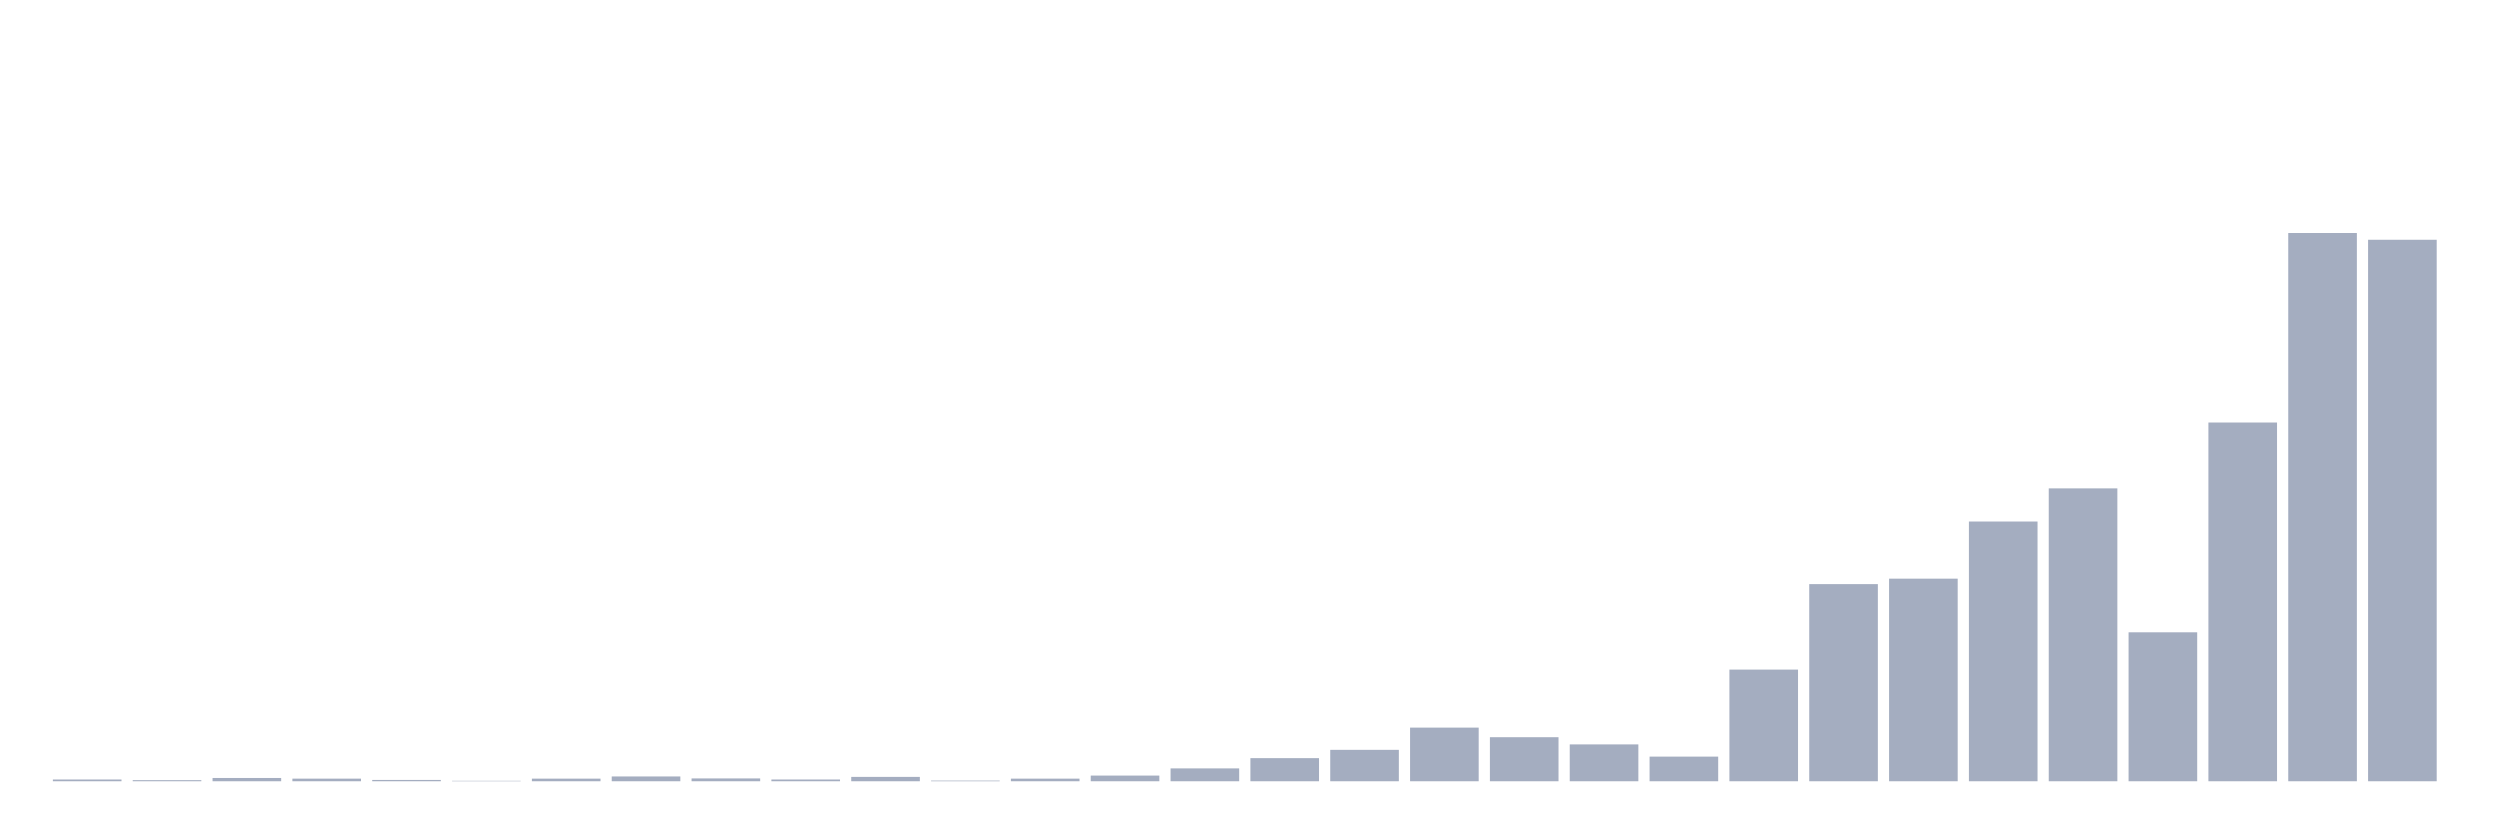
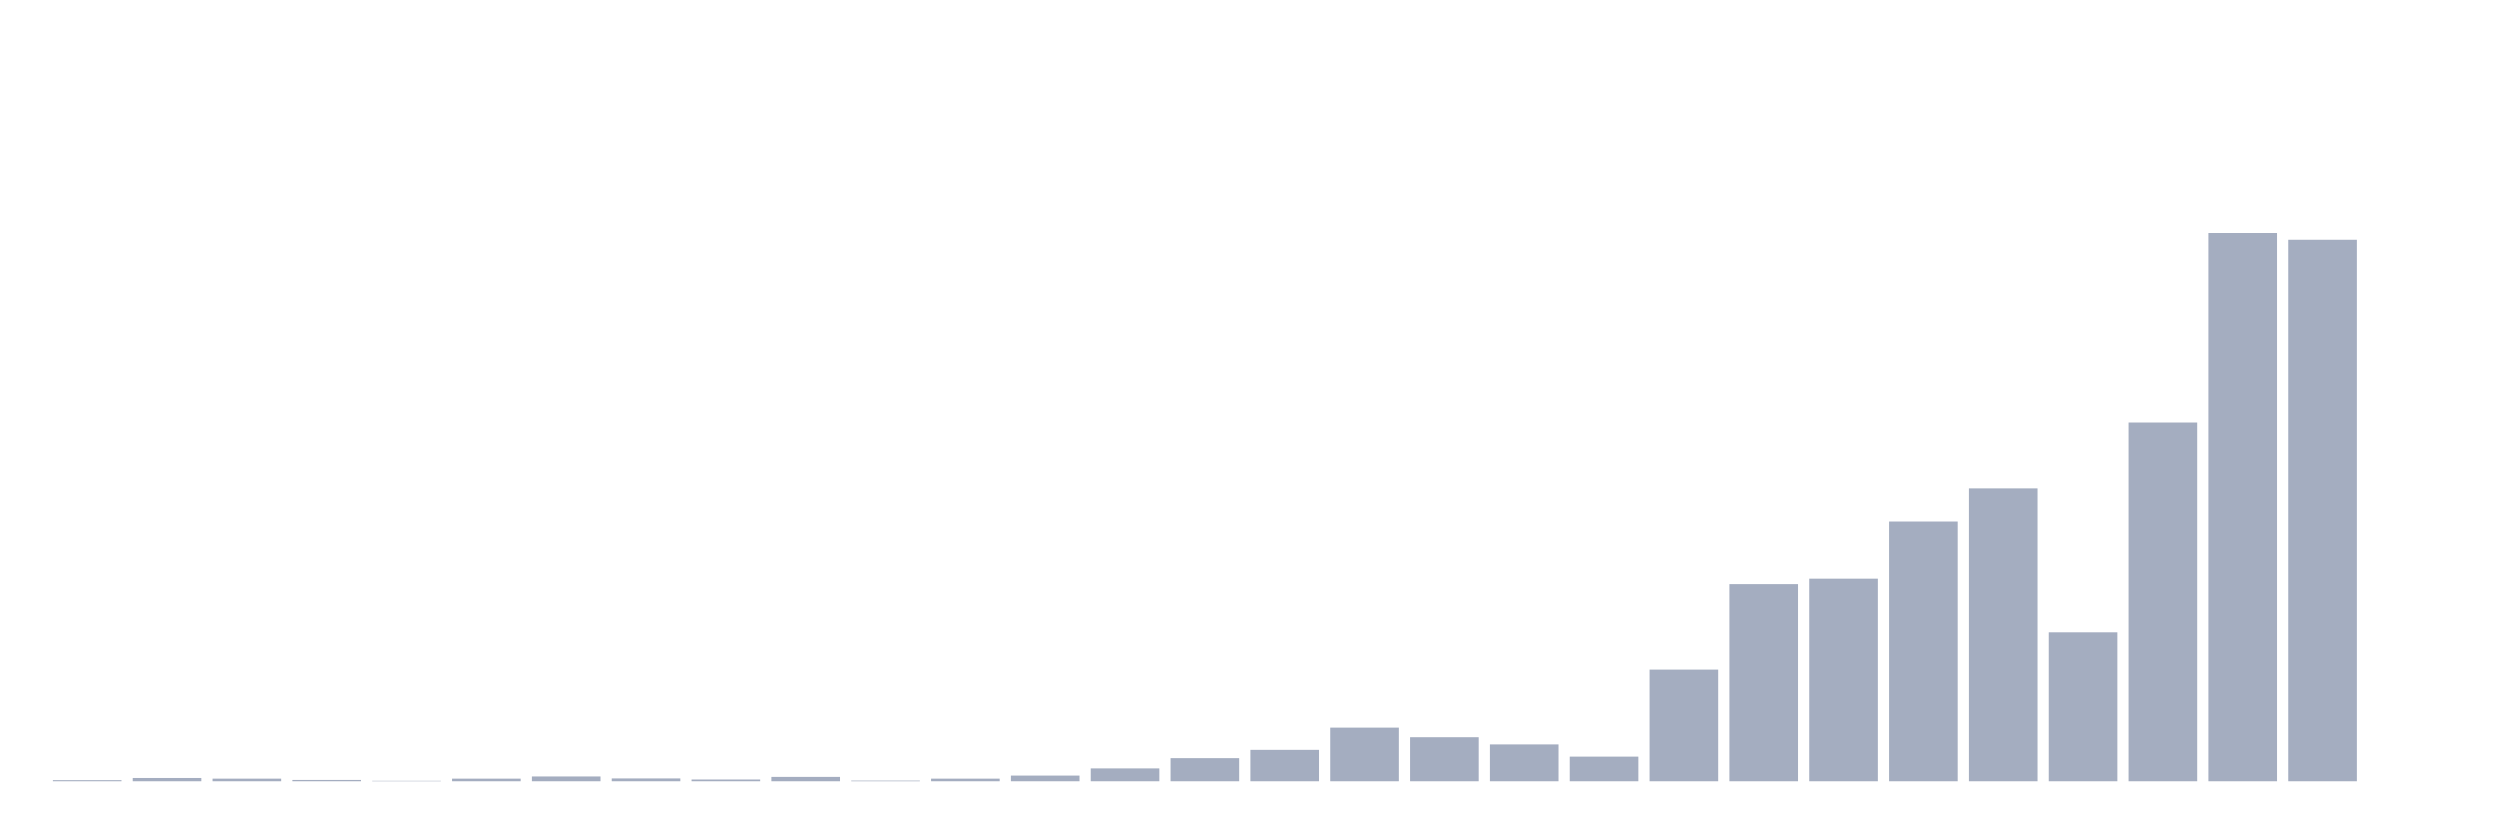
<svg xmlns="http://www.w3.org/2000/svg" viewBox="0 0 480 160">
  <g transform="translate(10,10)">
-     <rect class="bar" x="0.153" width="13.175" y="139.665" height="0.335" fill="rgb(164,173,192)" />
-     <rect class="bar" x="15.482" width="13.175" y="139.791" height="0.209" fill="rgb(164,173,192)" />
-     <rect class="bar" x="30.81" width="13.175" y="139.372" height="0.628" fill="rgb(164,173,192)" />
-     <rect class="bar" x="46.138" width="13.175" y="139.498" height="0.502" fill="rgb(164,173,192)" />
-     <rect class="bar" x="61.466" width="13.175" y="139.749" height="0.251" fill="rgb(164,173,192)" />
-     <rect class="bar" x="76.794" width="13.175" y="139.916" height="0.084" fill="rgb(164,173,192)" />
-     <rect class="bar" x="92.123" width="13.175" y="139.498" height="0.502" fill="rgb(164,173,192)" />
-     <rect class="bar" x="107.451" width="13.175" y="139.079" height="0.921" fill="rgb(164,173,192)" />
-     <rect class="bar" x="122.779" width="13.175" y="139.456" height="0.544" fill="rgb(164,173,192)" />
-     <rect class="bar" x="138.107" width="13.175" y="139.665" height="0.335" fill="rgb(164,173,192)" />
-     <rect class="bar" x="153.436" width="13.175" y="139.163" height="0.837" fill="rgb(164,173,192)" />
-     <rect class="bar" x="168.764" width="13.175" y="139.874" height="0.126" fill="rgb(164,173,192)" />
-     <rect class="bar" x="184.092" width="13.175" y="139.498" height="0.502" fill="rgb(164,173,192)" />
-     <rect class="bar" x="199.42" width="13.175" y="138.911" height="1.089" fill="rgb(164,173,192)" />
-     <rect class="bar" x="214.748" width="13.175" y="137.53" height="2.47" fill="rgb(164,173,192)" />
-     <rect class="bar" x="230.077" width="13.175" y="135.562" height="4.438" fill="rgb(164,173,192)" />
-     <rect class="bar" x="245.405" width="13.175" y="133.971" height="6.029" fill="rgb(164,173,192)" />
-     <rect class="bar" x="260.733" width="13.175" y="129.7" height="10.3" fill="rgb(164,173,192)" />
-     <rect class="bar" x="276.061" width="13.175" y="131.542" height="8.458" fill="rgb(164,173,192)" />
-     <rect class="bar" x="291.39" width="13.175" y="132.924" height="7.076" fill="rgb(164,173,192)" />
-     <rect class="bar" x="306.718" width="13.175" y="135.269" height="4.731" fill="rgb(164,173,192)" />
-     <rect class="bar" x="322.046" width="13.175" y="118.562" height="21.438" fill="rgb(164,173,192)" />
-     <rect class="bar" x="337.374" width="13.175" y="102.149" height="37.851" fill="rgb(164,173,192)" />
-     <rect class="bar" x="352.702" width="13.175" y="101.102" height="38.898" fill="rgb(164,173,192)" />
-     <rect class="bar" x="368.031" width="13.175" y="90.132" height="49.868" fill="rgb(164,173,192)" />
-     <rect class="bar" x="383.359" width="13.175" y="83.768" height="56.232" fill="rgb(164,173,192)" />
-     <rect class="bar" x="398.687" width="13.175" y="111.402" height="28.598" fill="rgb(164,173,192)" />
-     <rect class="bar" x="414.015" width="13.175" y="71.123" height="68.877" fill="rgb(164,173,192)" />
-     <rect class="bar" x="429.344" width="13.175" y="34.737" height="105.263" fill="rgb(164,173,192)" />
-     <rect class="bar" x="444.672" width="13.175" y="36.035" height="103.965" fill="rgb(164,173,192)" />
+     <rect class="bar" x="0.153" width="13.175" y="139.791" height="0.209" fill="rgb(164,173,192)" />
+     <rect class="bar" x="15.482" width="13.175" y="139.372" height="0.628" fill="rgb(164,173,192)" />
+     <rect class="bar" x="30.81" width="13.175" y="139.498" height="0.502" fill="rgb(164,173,192)" />
+     <rect class="bar" x="46.138" width="13.175" y="139.749" height="0.251" fill="rgb(164,173,192)" />
+     <rect class="bar" x="61.466" width="13.175" y="139.916" height="0.084" fill="rgb(164,173,192)" />
+     <rect class="bar" x="76.794" width="13.175" y="139.498" height="0.502" fill="rgb(164,173,192)" />
+     <rect class="bar" x="92.123" width="13.175" y="139.079" height="0.921" fill="rgb(164,173,192)" />
+     <rect class="bar" x="107.451" width="13.175" y="139.456" height="0.544" fill="rgb(164,173,192)" />
+     <rect class="bar" x="122.779" width="13.175" y="139.665" height="0.335" fill="rgb(164,173,192)" />
+     <rect class="bar" x="138.107" width="13.175" y="139.163" height="0.837" fill="rgb(164,173,192)" />
+     <rect class="bar" x="153.436" width="13.175" y="139.874" height="0.126" fill="rgb(164,173,192)" />
+     <rect class="bar" x="168.764" width="13.175" y="139.498" height="0.502" fill="rgb(164,173,192)" />
+     <rect class="bar" x="184.092" width="13.175" y="138.911" height="1.089" fill="rgb(164,173,192)" />
+     <rect class="bar" x="199.42" width="13.175" y="137.53" height="2.47" fill="rgb(164,173,192)" />
+     <rect class="bar" x="214.748" width="13.175" y="135.562" height="4.438" fill="rgb(164,173,192)" />
+     <rect class="bar" x="230.077" width="13.175" y="133.971" height="6.029" fill="rgb(164,173,192)" />
+     <rect class="bar" x="245.405" width="13.175" y="129.7" height="10.3" fill="rgb(164,173,192)" />
+     <rect class="bar" x="260.733" width="13.175" y="131.542" height="8.458" fill="rgb(164,173,192)" />
+     <rect class="bar" x="276.061" width="13.175" y="132.924" height="7.076" fill="rgb(164,173,192)" />
+     <rect class="bar" x="291.39" width="13.175" y="135.269" height="4.731" fill="rgb(164,173,192)" />
+     <rect class="bar" x="306.718" width="13.175" y="118.562" height="21.438" fill="rgb(164,173,192)" />
+     <rect class="bar" x="322.046" width="13.175" y="102.149" height="37.851" fill="rgb(164,173,192)" />
+     <rect class="bar" x="337.374" width="13.175" y="101.102" height="38.898" fill="rgb(164,173,192)" />
+     <rect class="bar" x="352.702" width="13.175" y="90.132" height="49.868" fill="rgb(164,173,192)" />
+     <rect class="bar" x="368.031" width="13.175" y="83.768" height="56.232" fill="rgb(164,173,192)" />
+     <rect class="bar" x="383.359" width="13.175" y="111.402" height="28.598" fill="rgb(164,173,192)" />
+     <rect class="bar" x="398.687" width="13.175" y="71.123" height="68.877" fill="rgb(164,173,192)" />
+     <rect class="bar" x="414.015" width="13.175" y="34.737" height="105.263" fill="rgb(164,173,192)" />
+     <rect class="bar" x="429.344" width="13.175" y="36.035" height="103.965" fill="rgb(164,173,192)" />
+     <rect class="bar" x="444.672" width="13.175" y="140" height="0" fill="rgb(164,173,192)" />
  </g>
</svg>
